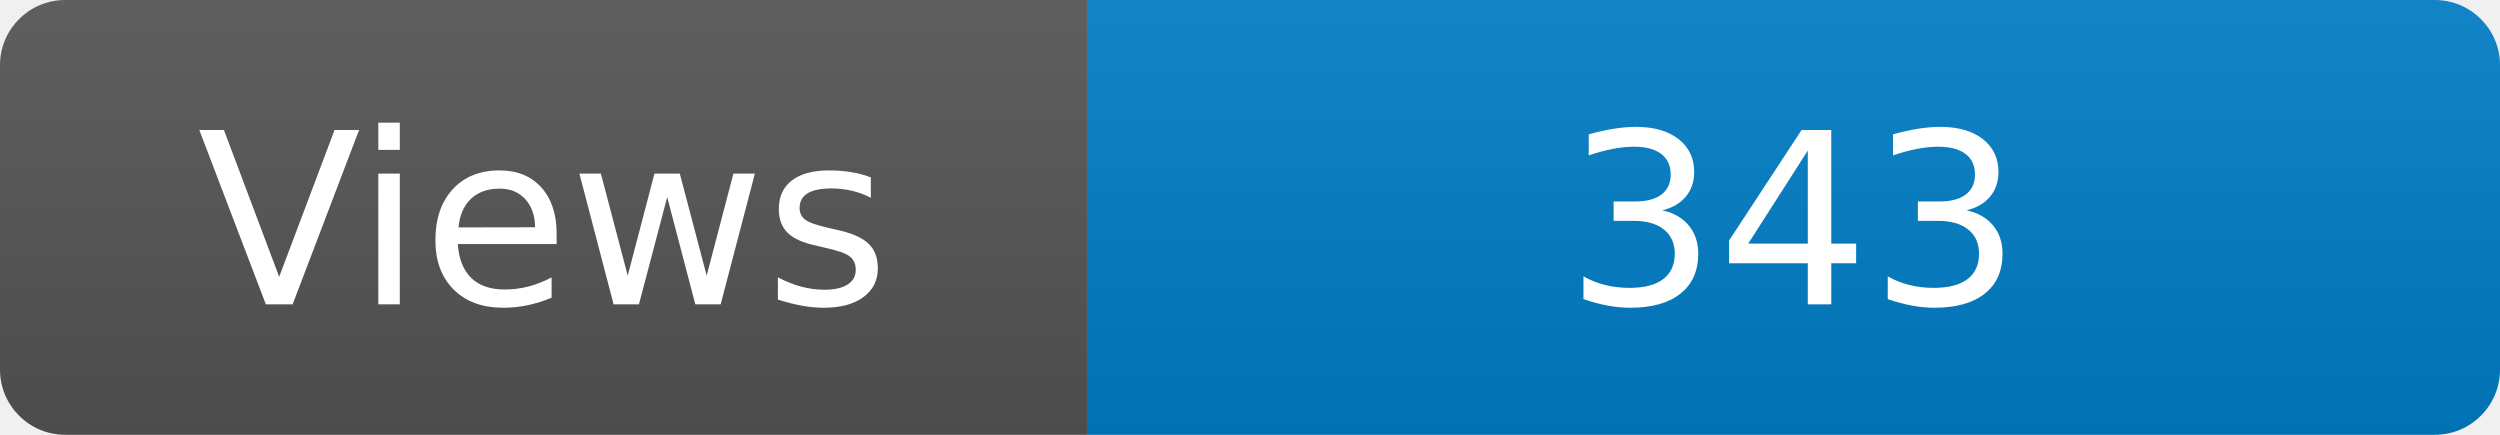
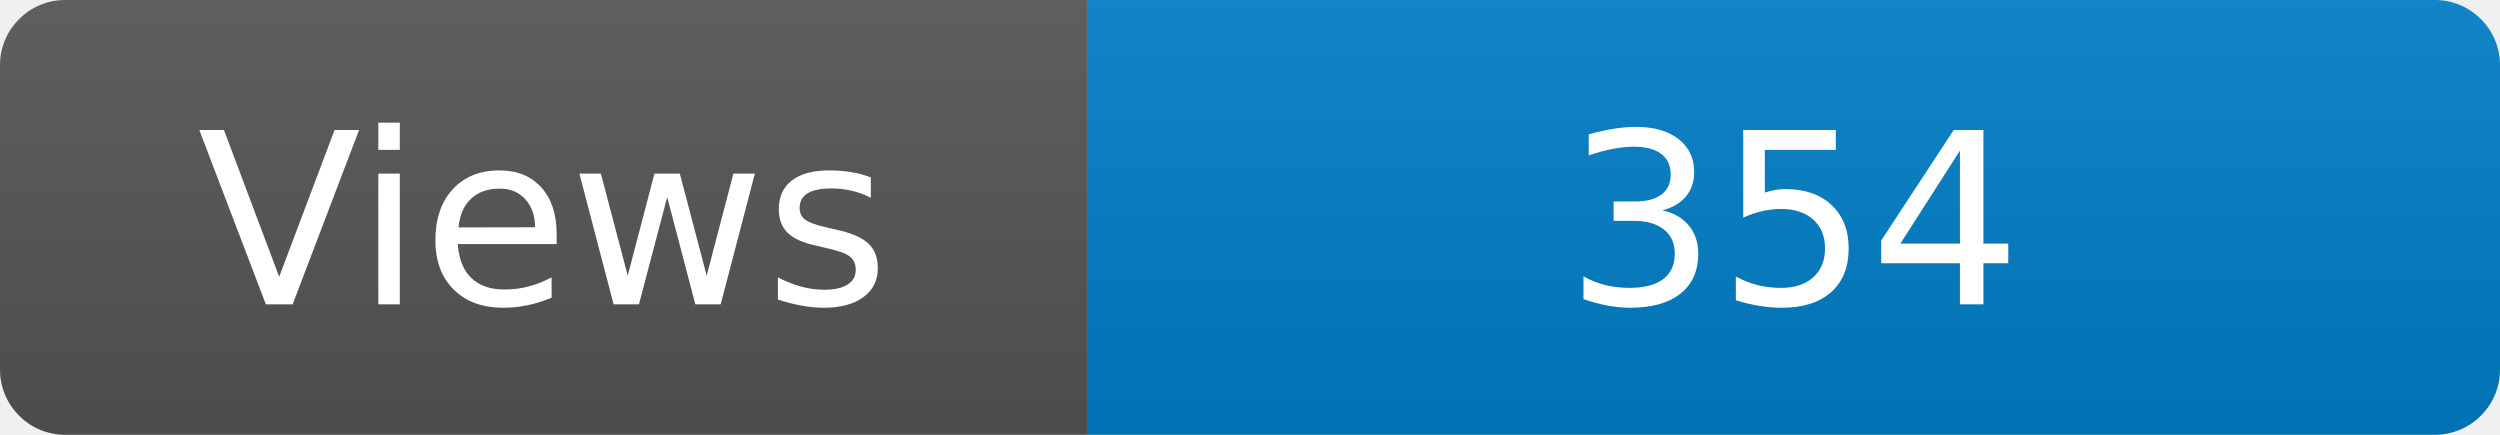
<svg xmlns="http://www.w3.org/2000/svg" width="115" height="20" role="img" aria-label="Maintained?: yes">
  <linearGradient id="s" x2="0" y2="100%">
    <stop offset="0" stop-color="#bbb" stop-opacity=".1" />
    <stop offset="1" stop-opacity=".1" />
  </linearGradient>
  <clipPath id="r">
    <rect width="115" height="20" rx="3" fill="#fff" />
  </clipPath>
  <g clip-path="url(#r)">
    <rect width="50" height="20" fill="#555" />
    <rect x="50" width="160" height="20" fill="#007ec6" />
    <rect width="115" height="20" fill="url(#s)" />
  </g>
  <g fill="#fff" text-anchor="middle" font-family="Verdana,Geneva,DejaVu Sans,sans-serif" font-size="110">
    <text x="250" y="140" transform="scale(.1)" fill="#fff">Views</text>
-     <text x="825" y="140" transform="scale(.1)" fill="#fff">343</text>
+     <text x="825" y="140" transform="scale(.1)" fill="#fff">354</text>
  </g>
</svg>
